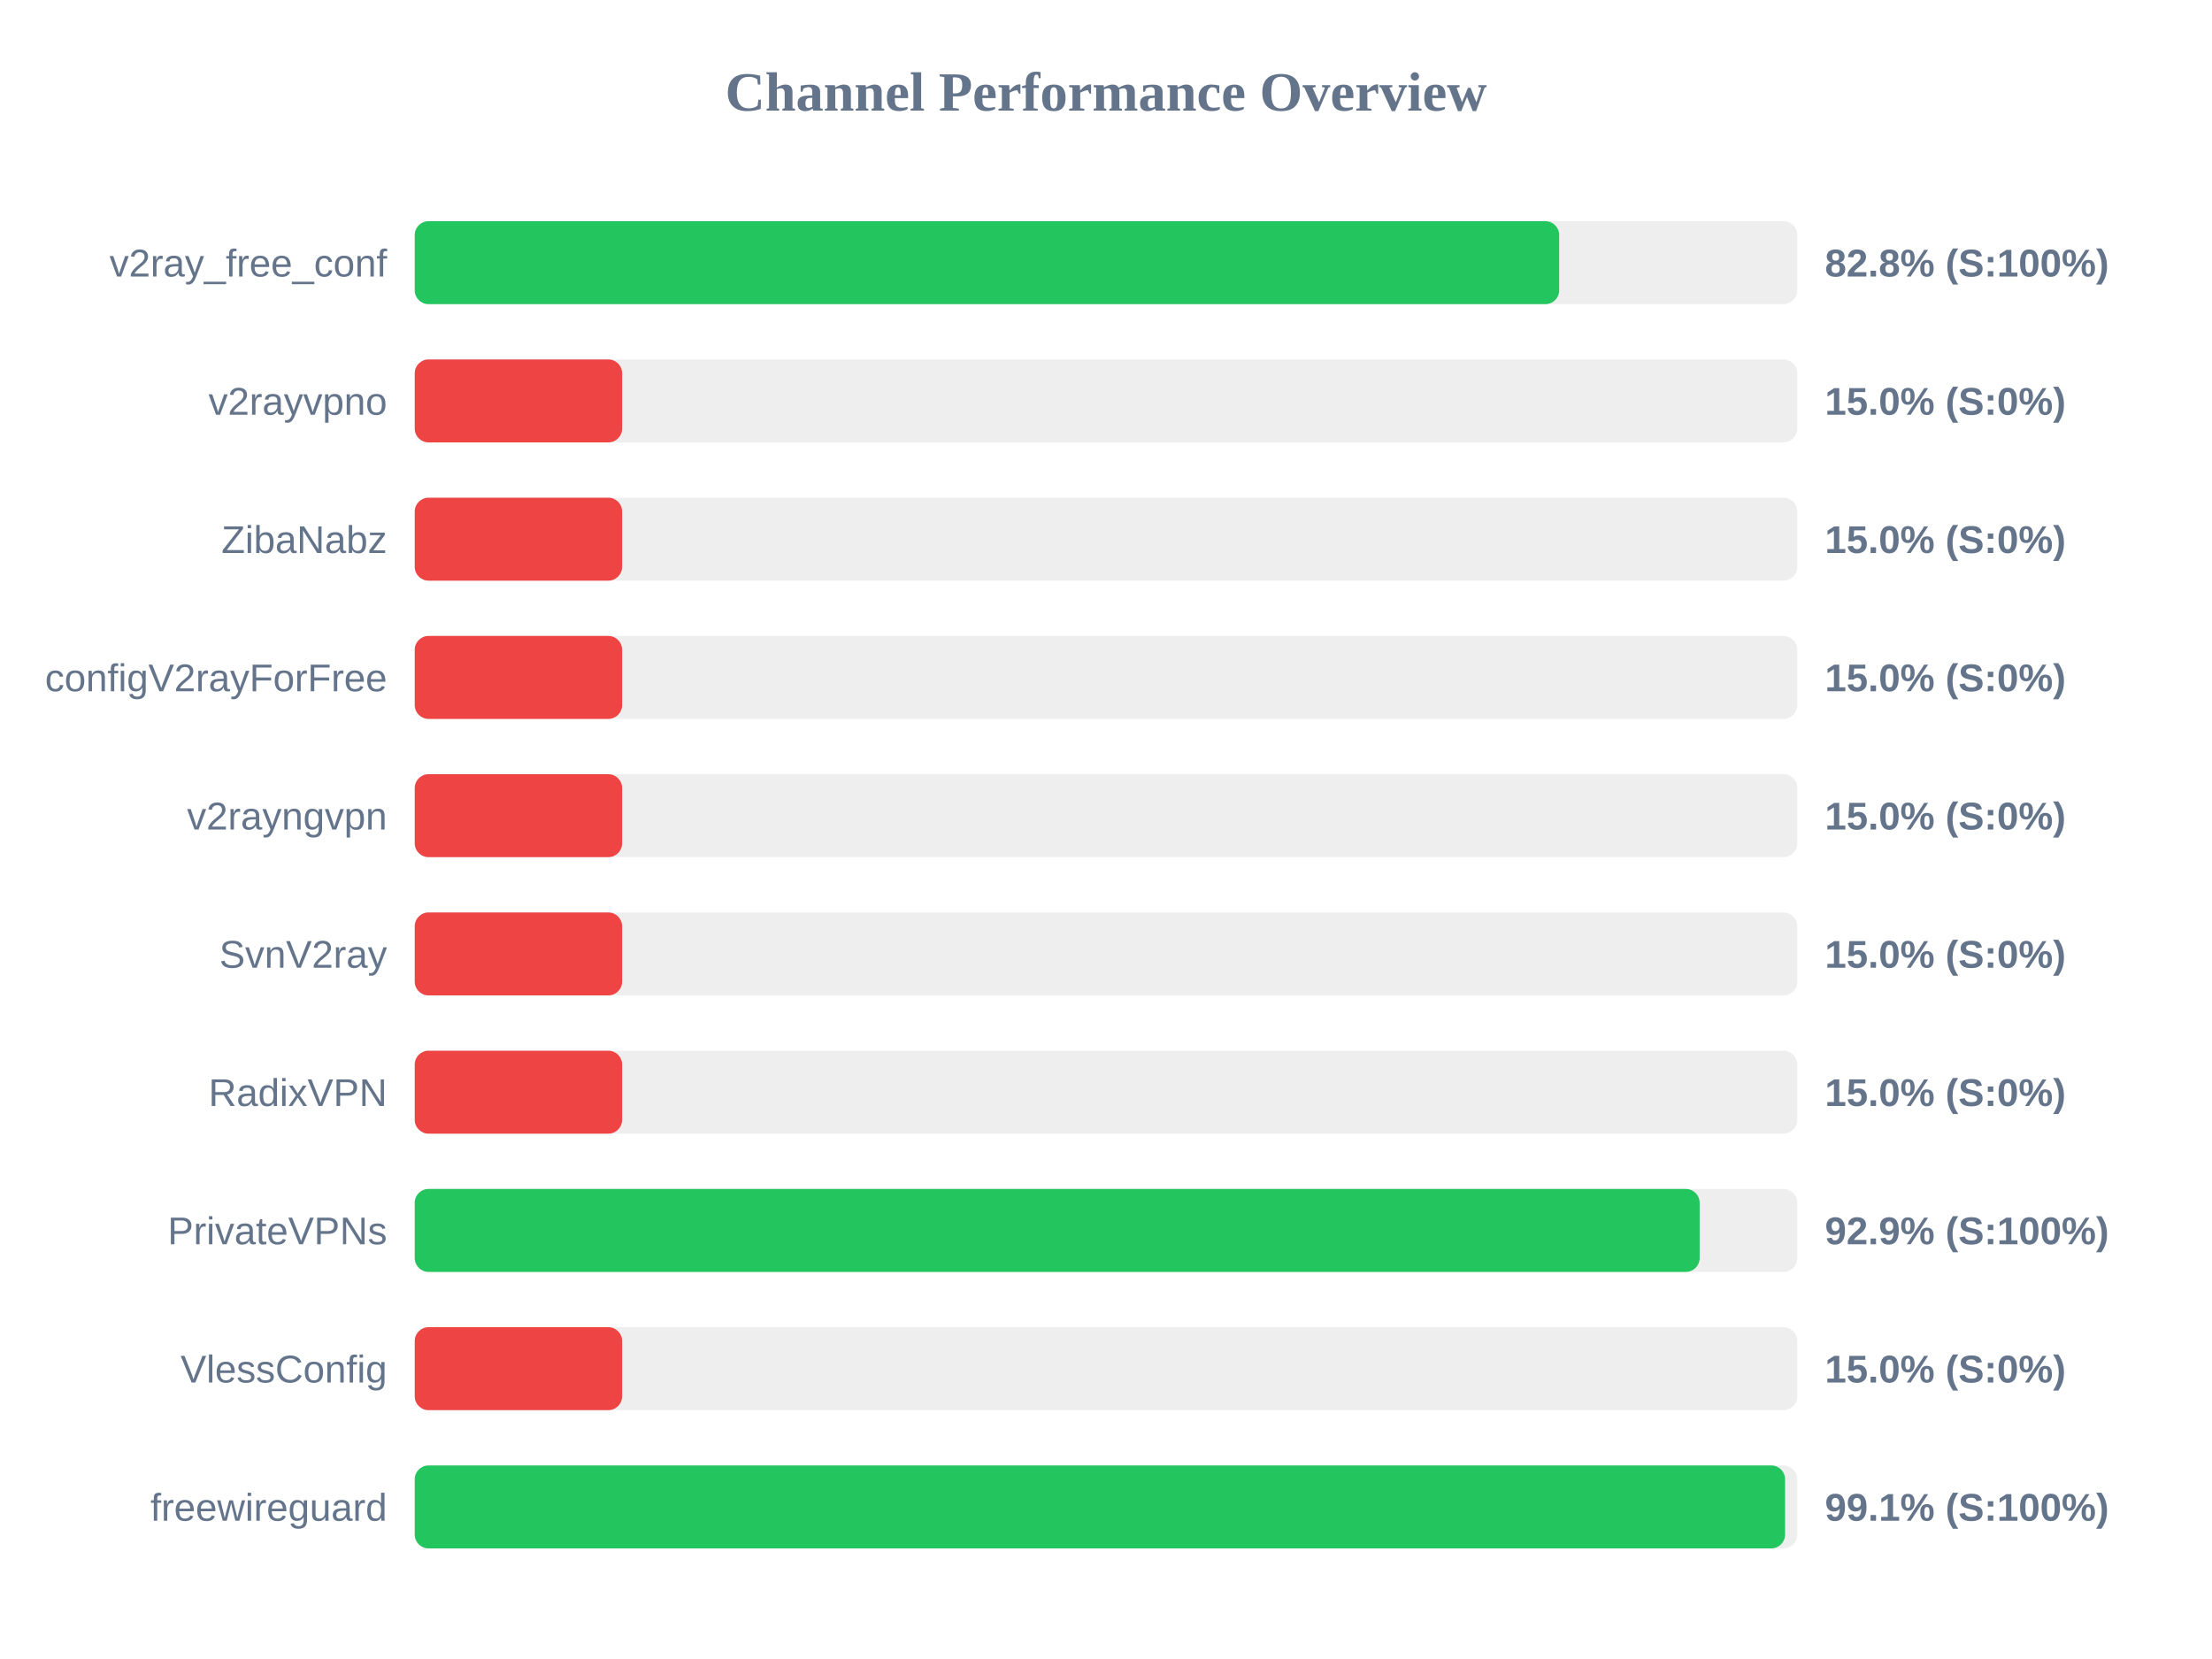
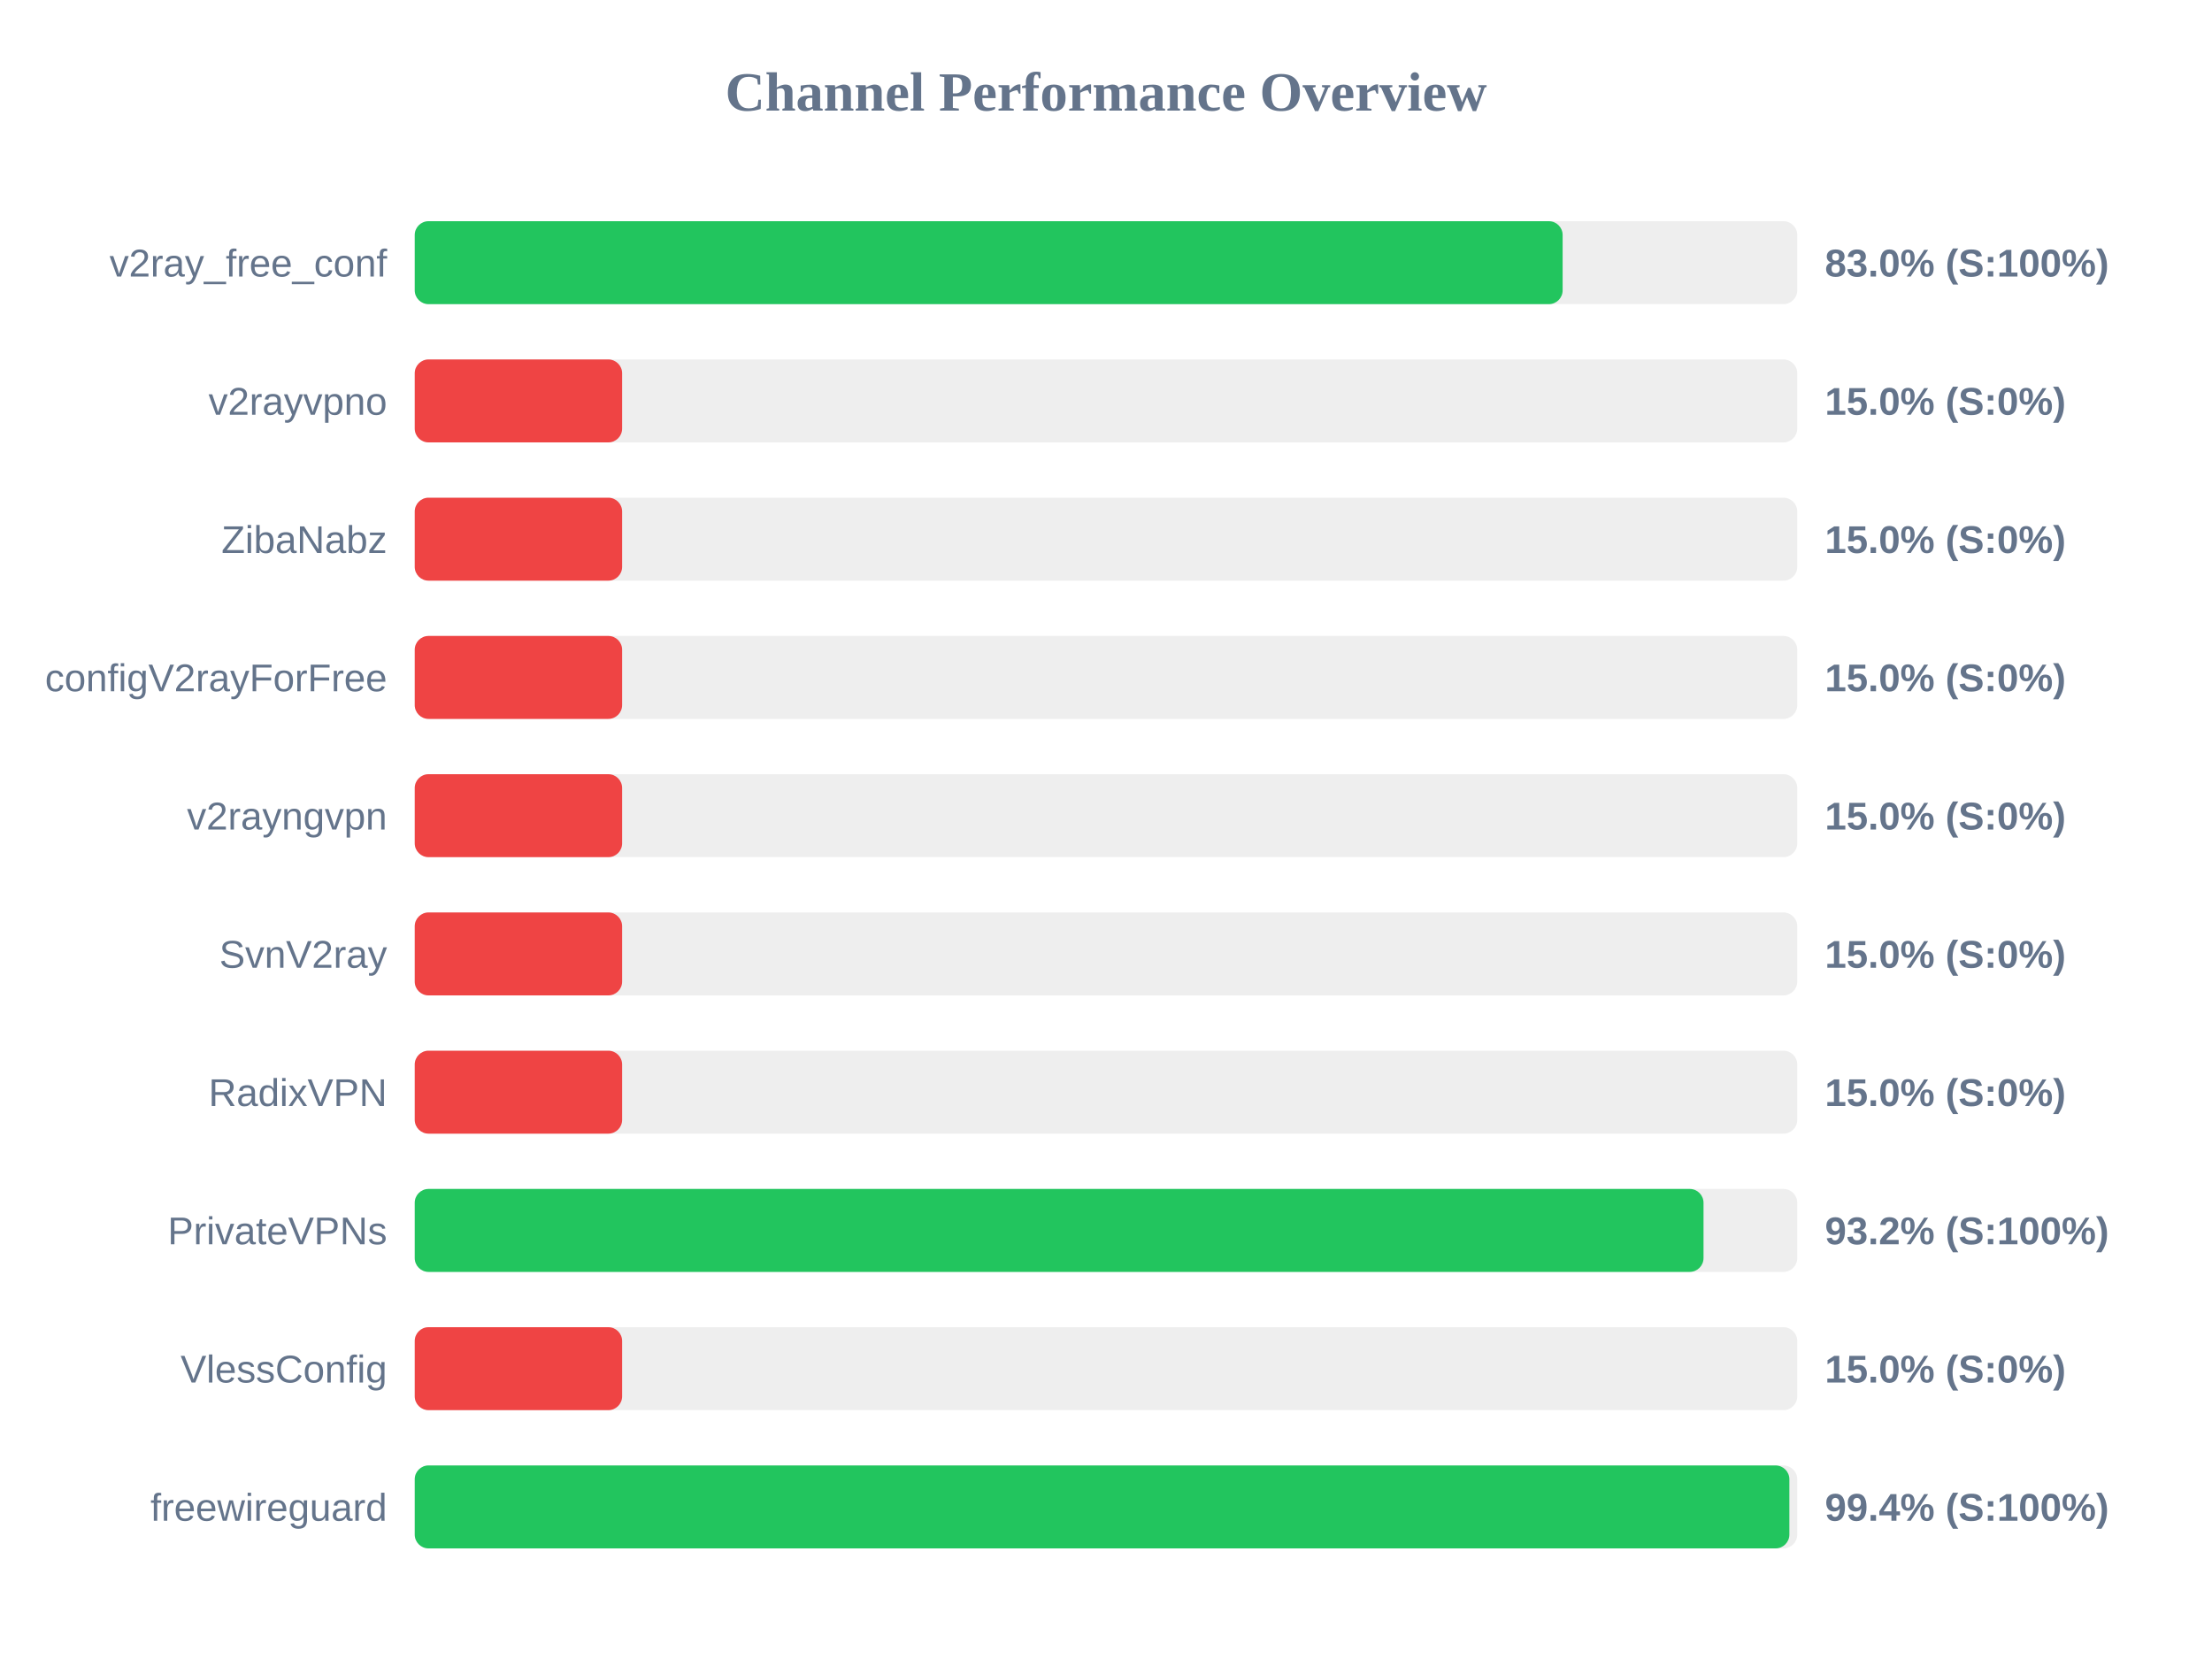
<svg xmlns="http://www.w3.org/2000/svg" width="800" height="600" version="1.1">
  <style>
        .row { font: 14px Arial; fill: #64748b; }
        .score { font: bold 14px Arial; fill: #64748b; }
    </style>
  <text x="400" y="40" text-anchor="middle" font-size="20px" font-weight="bold" fill="#64748b">Channel Performance Overview</text>
  <rect x="150" y="80" width="500" height="30" fill="#eee" rx="5" />
-   <rect x="150" y="80" width="413.9" height="30" fill="#22c55e" rx="5" />
+   <rect x="150" y="80" width="415.15" height="30" fill="#22c55e" rx="5" />
  <text x="140" y="100" text-anchor="end" class="row">v2ray_free_conf</text>
-   <text x="660" y="100" text-anchor="start" class="score">82.8% (S:100%)</text>
+   <text x="660" y="100" text-anchor="start" class="score">83.0% (S:100%)</text>
  <rect x="150" y="130" width="500" height="30" fill="#eee" rx="5" />
  <rect x="150" y="130" width="75.0" height="30" fill="#ef4444" rx="5" />
  <text x="140" y="150" text-anchor="end" class="row">v2rayvpno</text>
  <text x="660" y="150" text-anchor="start" class="score">15.0% (S:0%)</text>
  <rect x="150" y="180" width="500" height="30" fill="#eee" rx="5" />
  <rect x="150" y="180" width="75.0" height="30" fill="#ef4444" rx="5" />
  <text x="140" y="200" text-anchor="end" class="row">ZibaNabz</text>
  <text x="660" y="200" text-anchor="start" class="score">15.0% (S:0%)</text>
  <rect x="150" y="230" width="500" height="30" fill="#eee" rx="5" />
  <rect x="150" y="230" width="75.0" height="30" fill="#ef4444" rx="5" />
  <text x="140" y="250" text-anchor="end" class="row">configV2rayForFree</text>
  <text x="660" y="250" text-anchor="start" class="score">15.0% (S:0%)</text>
  <rect x="150" y="280" width="500" height="30" fill="#eee" rx="5" />
  <rect x="150" y="280" width="75.0" height="30" fill="#ef4444" rx="5" />
  <text x="140" y="300" text-anchor="end" class="row">v2rayngvpn</text>
  <text x="660" y="300" text-anchor="start" class="score">15.0% (S:0%)</text>
  <rect x="150" y="330" width="500" height="30" fill="#eee" rx="5" />
  <rect x="150" y="330" width="75.0" height="30" fill="#ef4444" rx="5" />
  <text x="140" y="350" text-anchor="end" class="row">SvnV2ray</text>
  <text x="660" y="350" text-anchor="start" class="score">15.0% (S:0%)</text>
  <rect x="150" y="380" width="500" height="30" fill="#eee" rx="5" />
  <rect x="150" y="380" width="75.0" height="30" fill="#ef4444" rx="5" />
  <text x="140" y="400" text-anchor="end" class="row">RadixVPN</text>
  <text x="660" y="400" text-anchor="start" class="score">15.0% (S:0%)</text>
  <rect x="150" y="430" width="500" height="30" fill="#eee" rx="5" />
-   <rect x="150" y="430" width="464.7" height="30" fill="#22c55e" rx="5" />
+   <rect x="150" y="430" width="466.1" height="30" fill="#22c55e" rx="5" />
  <text x="140" y="450" text-anchor="end" class="row">PrivateVPNs</text>
-   <text x="660" y="450" text-anchor="start" class="score">92.9% (S:100%)</text>
+   <text x="660" y="450" text-anchor="start" class="score">93.2% (S:100%)</text>
  <rect x="150" y="480" width="500" height="30" fill="#eee" rx="5" />
  <rect x="150" y="480" width="75.0" height="30" fill="#ef4444" rx="5" />
  <text x="140" y="500" text-anchor="end" class="row">VlessConfig</text>
  <text x="660" y="500" text-anchor="start" class="score">15.0% (S:0%)</text>
  <rect x="150" y="530" width="500" height="30" fill="#eee" rx="5" />
-   <rect x="150" y="530" width="495.6" height="30" fill="#22c55e" rx="5" />
+   <rect x="150" y="530" width="497.15" height="30" fill="#22c55e" rx="5" />
  <text x="140" y="550" text-anchor="end" class="row">freewireguard</text>
-   <text x="660" y="550" text-anchor="start" class="score">99.1% (S:100%)</text>
+   <text x="660" y="550" text-anchor="start" class="score">99.4% (S:100%)</text>
</svg>
